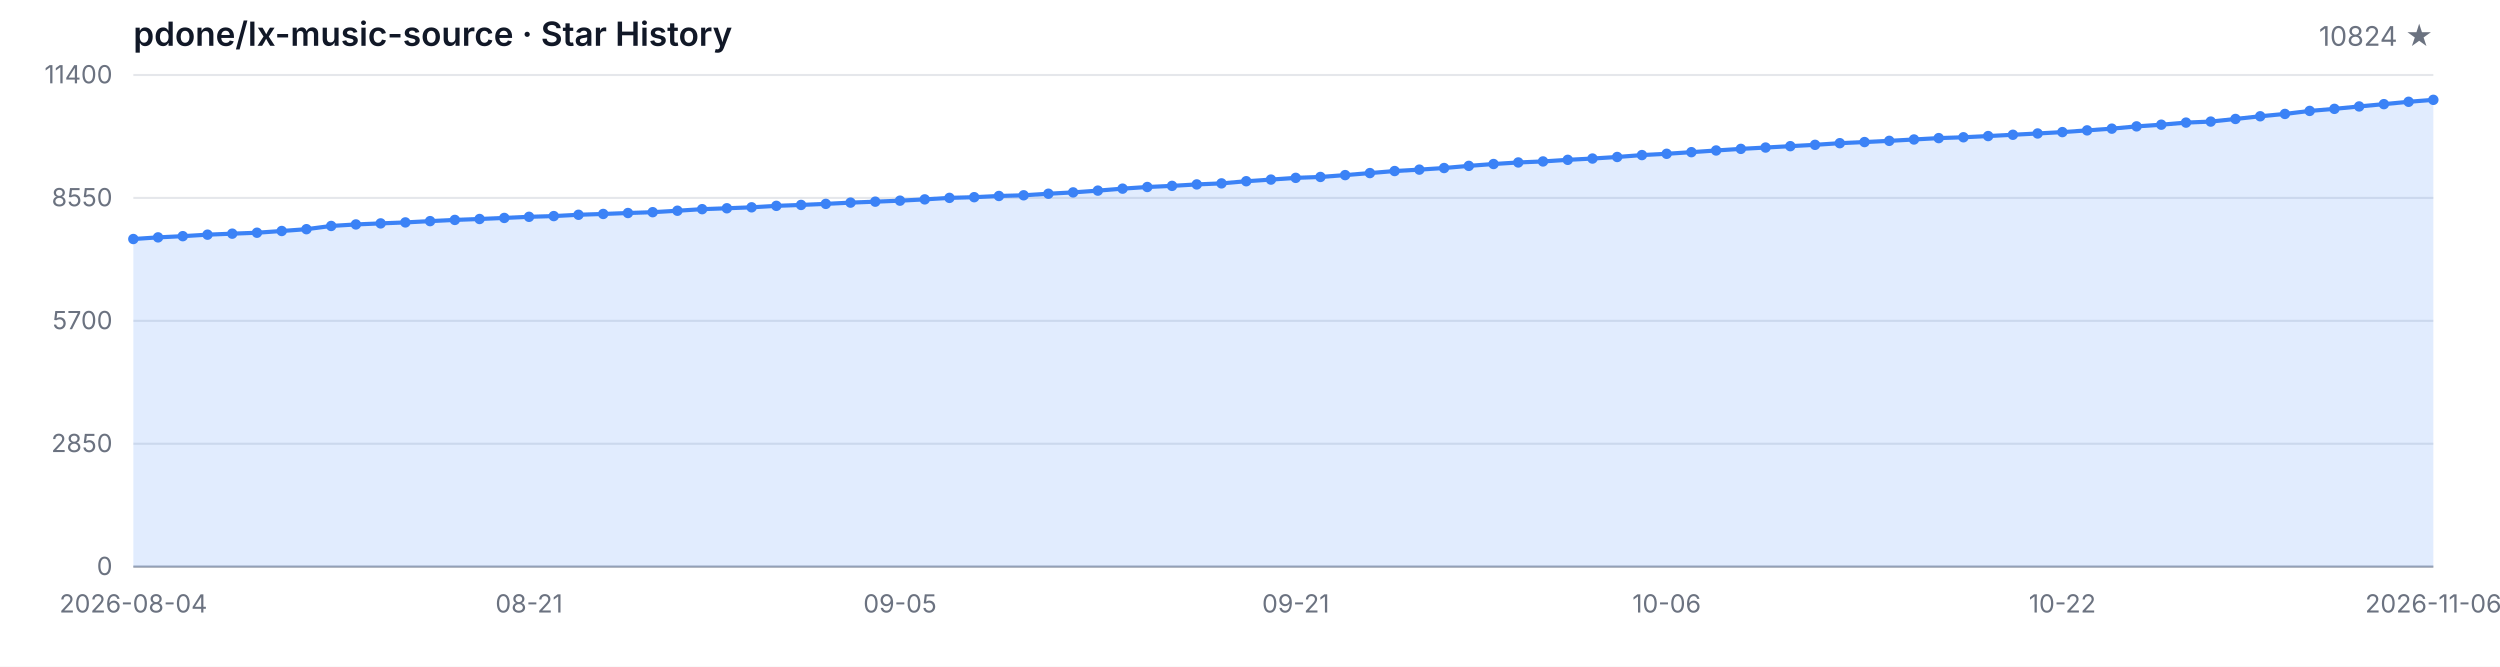
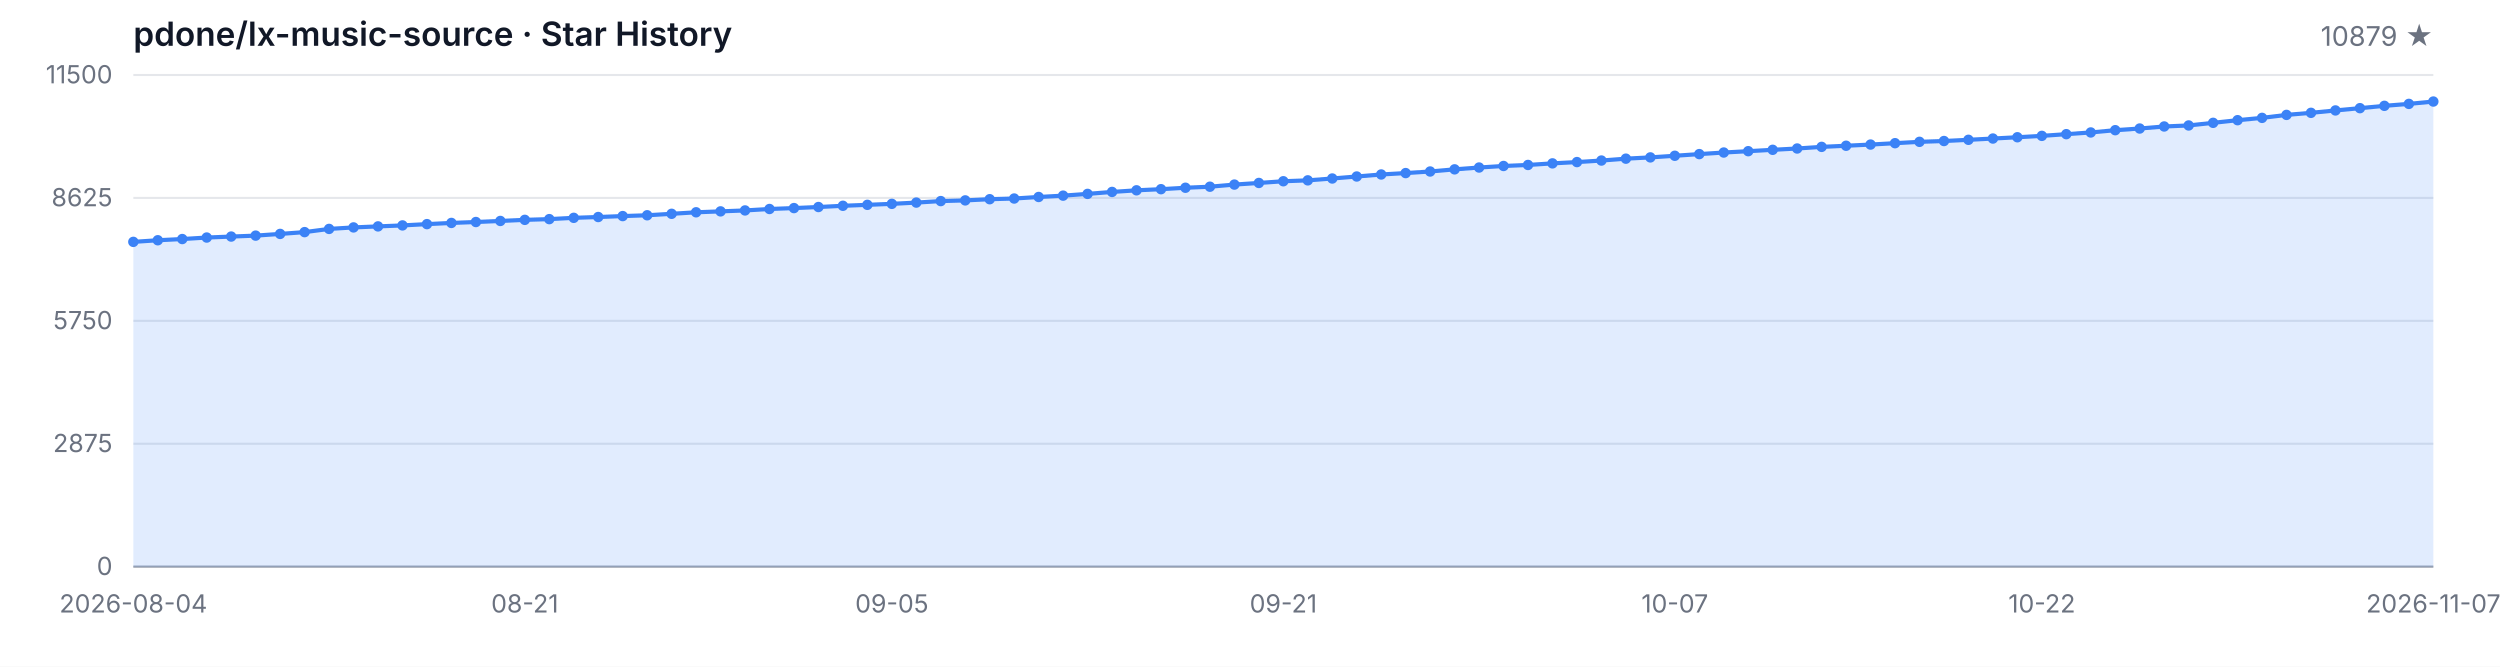
<svg xmlns="http://www.w3.org/2000/svg" width="1200" height="320" viewBox="0 0 1200 320" role="img" aria-label="Star History">
  <style>
  .bg { fill: #ffffff; }
  .grid { stroke: #e5e7eb; stroke-width: 1; }
  .axis { stroke: #9ca3af; stroke-width: 1; }
  .area { fill: rgba(59, 130, 246, 0.15); }
  .line { fill: none; stroke: #3b82f6; stroke-width: 2; stroke-linejoin: round; stroke-linecap: round; }
  .dot { fill: #3b82f6; }
  .tlabel { fill: #6b7280; font-family: -apple-system, BlinkMacSystemFont, 'Segoe UI', sans-serif; font-size: 12px; }
  .title { fill: #111827; font-family: -apple-system, BlinkMacSystemFont, 'Segoe UI', sans-serif; font-size: 16px; font-weight: 600; }
  .subtitle { fill: #6b7280; font-family: -apple-system, BlinkMacSystemFont, 'Segoe UI', sans-serif; font-size: 13px; }
  @media (prefers-color-scheme: dark) {
    .bg { fill: #0d1117; }
    .grid { stroke: #21262d; }
    .axis { stroke: #484f58; }
    .area { fill: rgba(58, 132, 255, 0.18); }
    .line { stroke: #58a6ff; }
    .dot { fill: #58a6ff; }
    .tlabel { fill: #8b949e; }
    .title { fill: #c9d1d9; }
    .subtitle { fill: #8b949e; }
  }
</style>
  <rect class="bg" width="1200" height="320" />
  <text class="title" x="64" y="22">pdone/lx-music-source · Star History</text>
-   <text class="subtitle" x="1168" y="22" text-anchor="end">10824 ★</text>
+   <text class="subtitle" x="1168" y="22" text-anchor="end">10879 ★</text>
  <line class="grid" x1="64" y1="272.00" x2="1168" y2="272.00" />
  <line class="grid" x1="64" y1="213.00" x2="1168" y2="213.00" />
  <line class="grid" x1="64" y1="154.00" x2="1168" y2="154.00" />
  <line class="grid" x1="64" y1="95.00" x2="1168" y2="95.00" />
  <line class="grid" x1="64" y1="36.00" x2="1168" y2="36.00" />
  <text class="tlabel" x="54" y="276.00" text-anchor="end">0</text>
-   <text class="tlabel" x="54" y="217.00" text-anchor="end">2850</text>
-   <text class="tlabel" x="54" y="158.00" text-anchor="end">5700</text>
-   <text class="tlabel" x="54" y="99.00" text-anchor="end">8550</text>
-   <text class="tlabel" x="54" y="40.00" text-anchor="end">11400</text>
+   <text class="tlabel" x="54" y="217.00" text-anchor="end">2875</text>
+   <text class="tlabel" x="54" y="158.00" text-anchor="end">5750</text>
+   <text class="tlabel" x="54" y="99.00" text-anchor="end">8625</text>
+   <text class="tlabel" x="54" y="40.00" text-anchor="end">11500</text>
  <line class="axis" x1="64" y1="272" x2="1168" y2="272" />
-   <path class="area" d="M 64.00 272.00 L 64.00 114.73 L 75.87 113.94 L 87.74 113.36 L 99.61 112.64 L 111.48 112.16 L 123.35 111.71 L 135.23 110.88 L 147.10 110.01 L 158.97 108.46 L 170.84 107.73 L 182.71 107.23 L 194.58 106.76 L 206.45 106.14 L 218.32 105.56 L 230.19 105.12 L 242.06 104.61 L 253.94 104.07 L 265.81 103.72 L 277.68 103.09 L 289.55 102.70 L 301.42 102.25 L 313.29 101.85 L 325.16 101.15 L 337.03 100.40 L 348.90 99.97 L 360.77 99.51 L 372.65 98.81 L 384.52 98.37 L 396.39 97.86 L 408.26 97.26 L 420.13 96.80 L 432.00 96.32 L 443.87 95.70 L 455.74 94.98 L 467.61 94.65 L 479.48 94.07 L 491.35 93.74 L 503.23 92.99 L 515.10 92.35 L 526.97 91.50 L 538.84 90.55 L 550.71 89.76 L 562.58 89.22 L 574.45 88.52 L 586.32 88.02 L 598.19 86.99 L 610.06 86.20 L 621.94 85.37 L 633.81 84.94 L 645.68 84.05 L 657.55 83.08 L 669.42 82.10 L 681.29 81.42 L 693.16 80.65 L 705.03 79.62 L 716.90 78.73 L 728.77 77.98 L 740.65 77.49 L 752.52 76.72 L 764.39 76.10 L 776.26 75.35 L 788.13 74.44 L 800.00 73.82 L 811.87 73.04 L 823.74 72.23 L 835.61 71.46 L 847.48 70.82 L 859.35 70.16 L 871.23 69.52 L 883.10 68.73 L 894.97 68.19 L 906.84 67.61 L 918.71 66.95 L 930.58 66.29 L 942.45 65.89 L 954.32 65.31 L 966.19 64.69 L 978.06 64.07 L 989.94 63.41 L 1001.81 62.58 L 1013.68 61.75 L 1025.55 60.66 L 1037.42 59.85 L 1049.29 58.85 L 1061.16 58.36 L 1073.03 57.10 L 1084.90 55.81 L 1096.77 54.69 L 1108.65 53.24 L 1120.52 52.25 L 1132.39 51.09 L 1144.26 49.99 L 1156.13 48.86 L 1168.00 47.92 L 1168.00 272.00 Z" />
-   <path class="line" d="M 64.00 114.73 L 75.87 113.94 L 87.74 113.36 L 99.61 112.64 L 111.48 112.16 L 123.35 111.71 L 135.23 110.88 L 147.10 110.01 L 158.97 108.46 L 170.84 107.73 L 182.71 107.23 L 194.58 106.76 L 206.45 106.14 L 218.32 105.56 L 230.19 105.12 L 242.06 104.61 L 253.94 104.07 L 265.81 103.72 L 277.68 103.09 L 289.55 102.70 L 301.42 102.25 L 313.29 101.85 L 325.16 101.15 L 337.03 100.40 L 348.90 99.97 L 360.77 99.51 L 372.65 98.81 L 384.52 98.37 L 396.39 97.86 L 408.26 97.26 L 420.13 96.80 L 432.00 96.32 L 443.87 95.70 L 455.74 94.98 L 467.61 94.65 L 479.48 94.07 L 491.35 93.74 L 503.23 92.99 L 515.10 92.35 L 526.97 91.50 L 538.84 90.55 L 550.71 89.76 L 562.58 89.22 L 574.45 88.52 L 586.32 88.02 L 598.19 86.99 L 610.06 86.20 L 621.94 85.37 L 633.81 84.94 L 645.68 84.05 L 657.55 83.08 L 669.42 82.10 L 681.29 81.42 L 693.16 80.65 L 705.03 79.62 L 716.90 78.73 L 728.77 77.98 L 740.65 77.49 L 752.52 76.72 L 764.39 76.10 L 776.26 75.35 L 788.13 74.44 L 800.00 73.82 L 811.87 73.04 L 823.74 72.23 L 835.61 71.46 L 847.48 70.82 L 859.35 70.16 L 871.23 69.52 L 883.10 68.73 L 894.97 68.19 L 906.84 67.61 L 918.71 66.95 L 930.58 66.29 L 942.45 65.89 L 954.32 65.31 L 966.19 64.69 L 978.06 64.07 L 989.94 63.41 L 1001.81 62.58 L 1013.68 61.75 L 1025.55 60.66 L 1037.42 59.85 L 1049.29 58.85 L 1061.16 58.36 L 1073.03 57.10 L 1084.90 55.81 L 1096.77 54.69 L 1108.65 53.24 L 1120.52 52.25 L 1132.39 51.09 L 1144.26 49.99 L 1156.13 48.86 L 1168.00 47.92" />
-   <circle class="dot" cx="64.00" cy="114.73" r="2.5" />
-   <circle class="dot" cx="75.87" cy="113.94" r="2.5" />
-   <circle class="dot" cx="87.74" cy="113.36" r="2.5" />
-   <circle class="dot" cx="99.61" cy="112.64" r="2.5" />
-   <circle class="dot" cx="111.48" cy="112.16" r="2.5" />
-   <circle class="dot" cx="123.35" cy="111.71" r="2.5" />
-   <circle class="dot" cx="135.23" cy="110.88" r="2.5" />
-   <circle class="dot" cx="147.10" cy="110.01" r="2.5" />
-   <circle class="dot" cx="158.97" cy="108.46" r="2.5" />
-   <circle class="dot" cx="170.84" cy="107.73" r="2.5" />
-   <circle class="dot" cx="182.71" cy="107.23" r="2.5" />
-   <circle class="dot" cx="194.58" cy="106.76" r="2.5" />
-   <circle class="dot" cx="206.45" cy="106.14" r="2.5" />
-   <circle class="dot" cx="218.32" cy="105.56" r="2.5" />
-   <circle class="dot" cx="230.19" cy="105.12" r="2.5" />
-   <circle class="dot" cx="242.06" cy="104.61" r="2.5" />
-   <circle class="dot" cx="253.94" cy="104.07" r="2.5" />
-   <circle class="dot" cx="265.81" cy="103.72" r="2.5" />
-   <circle class="dot" cx="277.68" cy="103.09" r="2.5" />
-   <circle class="dot" cx="289.55" cy="102.70" r="2.5" />
-   <circle class="dot" cx="301.42" cy="102.25" r="2.5" />
-   <circle class="dot" cx="313.29" cy="101.85" r="2.5" />
-   <circle class="dot" cx="325.16" cy="101.15" r="2.5" />
-   <circle class="dot" cx="337.03" cy="100.40" r="2.5" />
-   <circle class="dot" cx="348.90" cy="99.97" r="2.5" />
-   <circle class="dot" cx="360.77" cy="99.51" r="2.5" />
-   <circle class="dot" cx="372.65" cy="98.81" r="2.5" />
-   <circle class="dot" cx="384.52" cy="98.37" r="2.5" />
-   <circle class="dot" cx="396.39" cy="97.86" r="2.5" />
-   <circle class="dot" cx="408.26" cy="97.26" r="2.5" />
-   <circle class="dot" cx="420.13" cy="96.80" r="2.5" />
-   <circle class="dot" cx="432.00" cy="96.32" r="2.5" />
-   <circle class="dot" cx="443.87" cy="95.70" r="2.5" />
-   <circle class="dot" cx="455.74" cy="94.98" r="2.5" />
-   <circle class="dot" cx="467.61" cy="94.65" r="2.5" />
-   <circle class="dot" cx="479.48" cy="94.07" r="2.5" />
-   <circle class="dot" cx="491.35" cy="93.74" r="2.5" />
-   <circle class="dot" cx="503.23" cy="92.99" r="2.5" />
-   <circle class="dot" cx="515.10" cy="92.35" r="2.5" />
-   <circle class="dot" cx="526.97" cy="91.50" r="2.5" />
-   <circle class="dot" cx="538.84" cy="90.55" r="2.5" />
-   <circle class="dot" cx="550.71" cy="89.76" r="2.5" />
-   <circle class="dot" cx="562.58" cy="89.22" r="2.5" />
-   <circle class="dot" cx="574.45" cy="88.52" r="2.5" />
-   <circle class="dot" cx="586.32" cy="88.02" r="2.5" />
-   <circle class="dot" cx="598.19" cy="86.99" r="2.5" />
-   <circle class="dot" cx="610.06" cy="86.20" r="2.5" />
-   <circle class="dot" cx="621.94" cy="85.37" r="2.5" />
-   <circle class="dot" cx="633.81" cy="84.94" r="2.5" />
-   <circle class="dot" cx="645.68" cy="84.05" r="2.5" />
-   <circle class="dot" cx="657.55" cy="83.08" r="2.5" />
-   <circle class="dot" cx="669.42" cy="82.10" r="2.5" />
-   <circle class="dot" cx="681.29" cy="81.42" r="2.5" />
-   <circle class="dot" cx="693.16" cy="80.65" r="2.5" />
-   <circle class="dot" cx="705.03" cy="79.62" r="2.5" />
-   <circle class="dot" cx="716.90" cy="78.73" r="2.5" />
-   <circle class="dot" cx="728.77" cy="77.98" r="2.5" />
-   <circle class="dot" cx="740.65" cy="77.49" r="2.5" />
-   <circle class="dot" cx="752.52" cy="76.72" r="2.5" />
-   <circle class="dot" cx="764.39" cy="76.10" r="2.5" />
-   <circle class="dot" cx="776.26" cy="75.35" r="2.5" />
-   <circle class="dot" cx="788.13" cy="74.44" r="2.5" />
-   <circle class="dot" cx="800.00" cy="73.82" r="2.5" />
-   <circle class="dot" cx="811.87" cy="73.04" r="2.5" />
-   <circle class="dot" cx="823.74" cy="72.23" r="2.5" />
-   <circle class="dot" cx="835.61" cy="71.46" r="2.5" />
-   <circle class="dot" cx="847.48" cy="70.82" r="2.5" />
-   <circle class="dot" cx="859.35" cy="70.16" r="2.5" />
-   <circle class="dot" cx="871.23" cy="69.52" r="2.5" />
-   <circle class="dot" cx="883.10" cy="68.73" r="2.5" />
-   <circle class="dot" cx="894.97" cy="68.19" r="2.5" />
-   <circle class="dot" cx="906.84" cy="67.61" r="2.5" />
-   <circle class="dot" cx="918.71" cy="66.95" r="2.5" />
-   <circle class="dot" cx="930.58" cy="66.29" r="2.5" />
-   <circle class="dot" cx="942.45" cy="65.89" r="2.5" />
-   <circle class="dot" cx="954.32" cy="65.31" r="2.5" />
-   <circle class="dot" cx="966.19" cy="64.69" r="2.5" />
-   <circle class="dot" cx="978.06" cy="64.07" r="2.5" />
-   <circle class="dot" cx="989.94" cy="63.41" r="2.5" />
-   <circle class="dot" cx="1001.81" cy="62.58" r="2.5" />
-   <circle class="dot" cx="1013.68" cy="61.75" r="2.5" />
-   <circle class="dot" cx="1025.55" cy="60.66" r="2.5" />
-   <circle class="dot" cx="1037.42" cy="59.85" r="2.5" />
-   <circle class="dot" cx="1049.29" cy="58.85" r="2.5" />
-   <circle class="dot" cx="1061.16" cy="58.36" r="2.5" />
-   <circle class="dot" cx="1073.03" cy="57.10" r="2.5" />
-   <circle class="dot" cx="1084.90" cy="55.81" r="2.5" />
-   <circle class="dot" cx="1096.77" cy="54.69" r="2.5" />
-   <circle class="dot" cx="1108.65" cy="53.24" r="2.5" />
-   <circle class="dot" cx="1120.52" cy="52.25" r="2.5" />
-   <circle class="dot" cx="1132.39" cy="51.09" r="2.5" />
-   <circle class="dot" cx="1144.26" cy="49.99" r="2.5" />
-   <circle class="dot" cx="1156.13" cy="48.86" r="2.5" />
-   <circle class="dot" cx="1168.00" cy="47.92" r="2.5" />
+   <path class="area" d="M 64.00 272.00 L 64.00 116.10 L 75.74 115.32 L 87.49 114.74 L 99.23 114.02 L 110.98 113.55 L 122.72 113.10 L 134.47 112.28 L 146.21 111.42 L 157.96 109.88 L 169.70 109.16 L 181.45 108.67 L 193.19 108.20 L 204.94 107.58 L 216.68 107.01 L 228.43 106.57 L 240.17 106.06 L 251.91 105.53 L 263.66 105.18 L 275.40 104.56 L 287.15 104.17 L 298.89 103.72 L 310.64 103.33 L 322.38 102.63 L 334.13 101.90 L 345.87 101.46 L 357.62 101.01 L 369.36 100.32 L 381.11 99.88 L 392.85 99.37 L 404.60 98.78 L 416.34 98.32 L 428.09 97.85 L 439.83 97.24 L 451.57 96.52 L 463.32 96.19 L 475.06 95.62 L 486.81 95.29 L 498.55 94.55 L 510.30 93.91 L 522.04 93.07 L 533.79 92.13 L 545.53 91.35 L 557.28 90.81 L 569.02 90.12 L 580.77 89.62 L 592.51 88.60 L 604.26 87.82 L 616.00 87.00 L 627.74 86.57 L 639.49 85.68 L 651.23 84.72 L 662.98 83.75 L 674.72 83.08 L 686.47 82.32 L 698.21 81.29 L 709.96 80.41 L 721.70 79.67 L 733.45 79.18 L 745.19 78.42 L 756.94 77.80 L 768.68 77.06 L 780.43 76.16 L 792.17 75.55 L 803.91 74.77 L 815.66 73.97 L 827.40 73.21 L 839.15 72.57 L 850.89 71.91 L 862.64 71.28 L 874.38 70.50 L 886.13 69.96 L 897.87 69.39 L 909.62 68.73 L 921.36 68.08 L 933.11 67.69 L 944.85 67.11 L 956.60 66.50 L 968.34 65.88 L 980.09 65.22 L 991.83 64.40 L 1003.57 63.58 L 1015.32 62.49 L 1027.06 61.69 L 1038.81 60.71 L 1050.55 60.22 L 1062.30 58.96 L 1074.04 57.69 L 1085.79 56.58 L 1097.53 55.15 L 1109.28 54.16 L 1121.02 53.01 L 1132.77 51.92 L 1144.51 50.80 L 1156.26 49.87 L 1168.00 48.74 L 1168.00 272.00 Z" />
+   <path class="line" d="M 64.00 116.10 L 75.74 115.32 L 87.49 114.74 L 99.23 114.02 L 110.98 113.55 L 122.72 113.10 L 134.47 112.28 L 146.21 111.42 L 157.96 109.88 L 169.70 109.16 L 181.45 108.67 L 193.19 108.20 L 204.94 107.58 L 216.68 107.01 L 228.43 106.57 L 240.17 106.06 L 251.91 105.53 L 263.66 105.18 L 275.40 104.56 L 287.15 104.17 L 298.89 103.72 L 310.64 103.33 L 322.38 102.63 L 334.13 101.90 L 345.87 101.46 L 357.62 101.01 L 369.36 100.32 L 381.11 99.88 L 392.85 99.37 L 404.60 98.78 L 416.34 98.32 L 428.09 97.85 L 439.83 97.24 L 451.57 96.52 L 463.32 96.19 L 475.06 95.62 L 486.81 95.29 L 498.55 94.55 L 510.30 93.91 L 522.04 93.07 L 533.79 92.13 L 545.53 91.35 L 557.28 90.81 L 569.02 90.12 L 580.77 89.62 L 592.51 88.60 L 604.26 87.82 L 616.00 87.00 L 627.74 86.57 L 639.49 85.68 L 651.23 84.72 L 662.98 83.75 L 674.72 83.08 L 686.47 82.32 L 698.21 81.29 L 709.96 80.41 L 721.70 79.67 L 733.45 79.18 L 745.19 78.42 L 756.94 77.80 L 768.68 77.06 L 780.43 76.16 L 792.17 75.55 L 803.91 74.77 L 815.66 73.97 L 827.40 73.21 L 839.15 72.57 L 850.89 71.91 L 862.64 71.28 L 874.38 70.50 L 886.13 69.96 L 897.87 69.39 L 909.62 68.73 L 921.36 68.08 L 933.11 67.69 L 944.85 67.11 L 956.60 66.50 L 968.34 65.88 L 980.09 65.22 L 991.83 64.40 L 1003.57 63.58 L 1015.32 62.49 L 1027.06 61.69 L 1038.81 60.71 L 1050.55 60.22 L 1062.30 58.96 L 1074.04 57.69 L 1085.79 56.58 L 1097.53 55.15 L 1109.28 54.16 L 1121.02 53.01 L 1132.77 51.92 L 1144.51 50.80 L 1156.26 49.87 L 1168.00 48.74" />
+   <circle class="dot" cx="64.00" cy="116.10" r="2.5" />
+   <circle class="dot" cx="75.74" cy="115.32" r="2.5" />
+   <circle class="dot" cx="87.49" cy="114.74" r="2.5" />
+   <circle class="dot" cx="99.23" cy="114.02" r="2.5" />
+   <circle class="dot" cx="110.98" cy="113.55" r="2.5" />
+   <circle class="dot" cx="122.72" cy="113.10" r="2.5" />
+   <circle class="dot" cx="134.47" cy="112.28" r="2.5" />
+   <circle class="dot" cx="146.21" cy="111.42" r="2.5" />
+   <circle class="dot" cx="157.96" cy="109.88" r="2.5" />
+   <circle class="dot" cx="169.70" cy="109.16" r="2.5" />
+   <circle class="dot" cx="181.45" cy="108.67" r="2.5" />
+   <circle class="dot" cx="193.19" cy="108.20" r="2.5" />
+   <circle class="dot" cx="204.94" cy="107.58" r="2.5" />
+   <circle class="dot" cx="216.68" cy="107.01" r="2.5" />
+   <circle class="dot" cx="228.43" cy="106.57" r="2.5" />
+   <circle class="dot" cx="240.17" cy="106.06" r="2.5" />
+   <circle class="dot" cx="251.91" cy="105.53" r="2.5" />
+   <circle class="dot" cx="263.66" cy="105.18" r="2.5" />
+   <circle class="dot" cx="275.40" cy="104.56" r="2.5" />
+   <circle class="dot" cx="287.15" cy="104.17" r="2.5" />
+   <circle class="dot" cx="298.89" cy="103.72" r="2.5" />
+   <circle class="dot" cx="310.64" cy="103.33" r="2.5" />
+   <circle class="dot" cx="322.38" cy="102.63" r="2.5" />
+   <circle class="dot" cx="334.13" cy="101.90" r="2.5" />
+   <circle class="dot" cx="345.87" cy="101.46" r="2.5" />
+   <circle class="dot" cx="357.62" cy="101.01" r="2.5" />
+   <circle class="dot" cx="369.36" cy="100.32" r="2.5" />
+   <circle class="dot" cx="381.11" cy="99.88" r="2.5" />
+   <circle class="dot" cx="392.85" cy="99.37" r="2.5" />
+   <circle class="dot" cx="404.60" cy="98.78" r="2.5" />
+   <circle class="dot" cx="416.34" cy="98.32" r="2.5" />
+   <circle class="dot" cx="428.09" cy="97.85" r="2.5" />
+   <circle class="dot" cx="439.83" cy="97.24" r="2.5" />
+   <circle class="dot" cx="451.57" cy="96.52" r="2.5" />
+   <circle class="dot" cx="463.32" cy="96.19" r="2.5" />
+   <circle class="dot" cx="475.06" cy="95.62" r="2.5" />
+   <circle class="dot" cx="486.81" cy="95.29" r="2.5" />
+   <circle class="dot" cx="498.55" cy="94.55" r="2.5" />
+   <circle class="dot" cx="510.30" cy="93.91" r="2.5" />
+   <circle class="dot" cx="522.04" cy="93.07" r="2.5" />
+   <circle class="dot" cx="533.79" cy="92.13" r="2.5" />
+   <circle class="dot" cx="545.53" cy="91.35" r="2.5" />
+   <circle class="dot" cx="557.28" cy="90.81" r="2.5" />
+   <circle class="dot" cx="569.02" cy="90.12" r="2.5" />
+   <circle class="dot" cx="580.77" cy="89.62" r="2.5" />
+   <circle class="dot" cx="592.51" cy="88.60" r="2.5" />
+   <circle class="dot" cx="604.26" cy="87.82" r="2.5" />
+   <circle class="dot" cx="616.00" cy="87.00" r="2.5" />
+   <circle class="dot" cx="627.74" cy="86.57" r="2.5" />
+   <circle class="dot" cx="639.49" cy="85.68" r="2.5" />
+   <circle class="dot" cx="651.23" cy="84.72" r="2.5" />
+   <circle class="dot" cx="662.98" cy="83.75" r="2.5" />
+   <circle class="dot" cx="674.72" cy="83.08" r="2.5" />
+   <circle class="dot" cx="686.47" cy="82.32" r="2.5" />
+   <circle class="dot" cx="698.21" cy="81.29" r="2.5" />
+   <circle class="dot" cx="709.96" cy="80.41" r="2.5" />
+   <circle class="dot" cx="721.70" cy="79.67" r="2.5" />
+   <circle class="dot" cx="733.45" cy="79.18" r="2.5" />
+   <circle class="dot" cx="745.19" cy="78.42" r="2.5" />
+   <circle class="dot" cx="756.94" cy="77.80" r="2.5" />
+   <circle class="dot" cx="768.68" cy="77.06" r="2.5" />
+   <circle class="dot" cx="780.43" cy="76.16" r="2.5" />
+   <circle class="dot" cx="792.17" cy="75.55" r="2.5" />
+   <circle class="dot" cx="803.91" cy="74.77" r="2.5" />
+   <circle class="dot" cx="815.66" cy="73.97" r="2.5" />
+   <circle class="dot" cx="827.40" cy="73.21" r="2.5" />
+   <circle class="dot" cx="839.15" cy="72.57" r="2.5" />
+   <circle class="dot" cx="850.89" cy="71.91" r="2.5" />
+   <circle class="dot" cx="862.64" cy="71.28" r="2.5" />
+   <circle class="dot" cx="874.38" cy="70.50" r="2.5" />
+   <circle class="dot" cx="886.13" cy="69.96" r="2.5" />
+   <circle class="dot" cx="897.87" cy="69.39" r="2.5" />
+   <circle class="dot" cx="909.62" cy="68.73" r="2.5" />
+   <circle class="dot" cx="921.36" cy="68.08" r="2.5" />
+   <circle class="dot" cx="933.11" cy="67.69" r="2.5" />
+   <circle class="dot" cx="944.85" cy="67.11" r="2.5" />
+   <circle class="dot" cx="956.60" cy="66.50" r="2.5" />
+   <circle class="dot" cx="968.34" cy="65.88" r="2.5" />
+   <circle class="dot" cx="980.09" cy="65.22" r="2.5" />
+   <circle class="dot" cx="991.83" cy="64.40" r="2.5" />
+   <circle class="dot" cx="1003.57" cy="63.58" r="2.5" />
+   <circle class="dot" cx="1015.32" cy="62.49" r="2.5" />
+   <circle class="dot" cx="1027.06" cy="61.69" r="2.5" />
+   <circle class="dot" cx="1038.81" cy="60.71" r="2.5" />
+   <circle class="dot" cx="1050.55" cy="60.22" r="2.5" />
+   <circle class="dot" cx="1062.30" cy="58.96" r="2.5" />
+   <circle class="dot" cx="1074.04" cy="57.69" r="2.5" />
+   <circle class="dot" cx="1085.79" cy="56.58" r="2.5" />
+   <circle class="dot" cx="1097.53" cy="55.15" r="2.5" />
+   <circle class="dot" cx="1109.28" cy="54.16" r="2.5" />
+   <circle class="dot" cx="1121.02" cy="53.01" r="2.5" />
+   <circle class="dot" cx="1132.77" cy="51.92" r="2.5" />
+   <circle class="dot" cx="1144.51" cy="50.80" r="2.5" />
+   <circle class="dot" cx="1156.26" cy="49.87" r="2.5" />
+   <circle class="dot" cx="1168.00" cy="48.74" r="2.5" />
  <text class="tlabel" x="64.00" y="294" text-anchor="middle">2026-08-04</text>
-   <text class="tlabel" x="253.94" y="294" text-anchor="middle">08-21</text>
-   <text class="tlabel" x="432.00" y="294" text-anchor="middle">09-05</text>
-   <text class="tlabel" x="621.94" y="294" text-anchor="middle">09-21</text>
-   <text class="tlabel" x="800.00" y="294" text-anchor="middle">10-06</text>
-   <text class="tlabel" x="989.94" y="294" text-anchor="middle">10-22</text>
-   <text class="tlabel" x="1168.00" y="294" text-anchor="middle">2026-11-06</text>
+   <text class="tlabel" x="251.91" y="294" text-anchor="middle">08-21</text>
+   <text class="tlabel" x="428.09" y="294" text-anchor="middle">09-05</text>
+   <text class="tlabel" x="616.00" y="294" text-anchor="middle">09-21</text>
+   <text class="tlabel" x="803.91" y="294" text-anchor="middle">10-07</text>
+   <text class="tlabel" x="980.09" y="294" text-anchor="middle">10-22</text>
+   <text class="tlabel" x="1168.00" y="294" text-anchor="middle">2026-11-07</text>
</svg>
